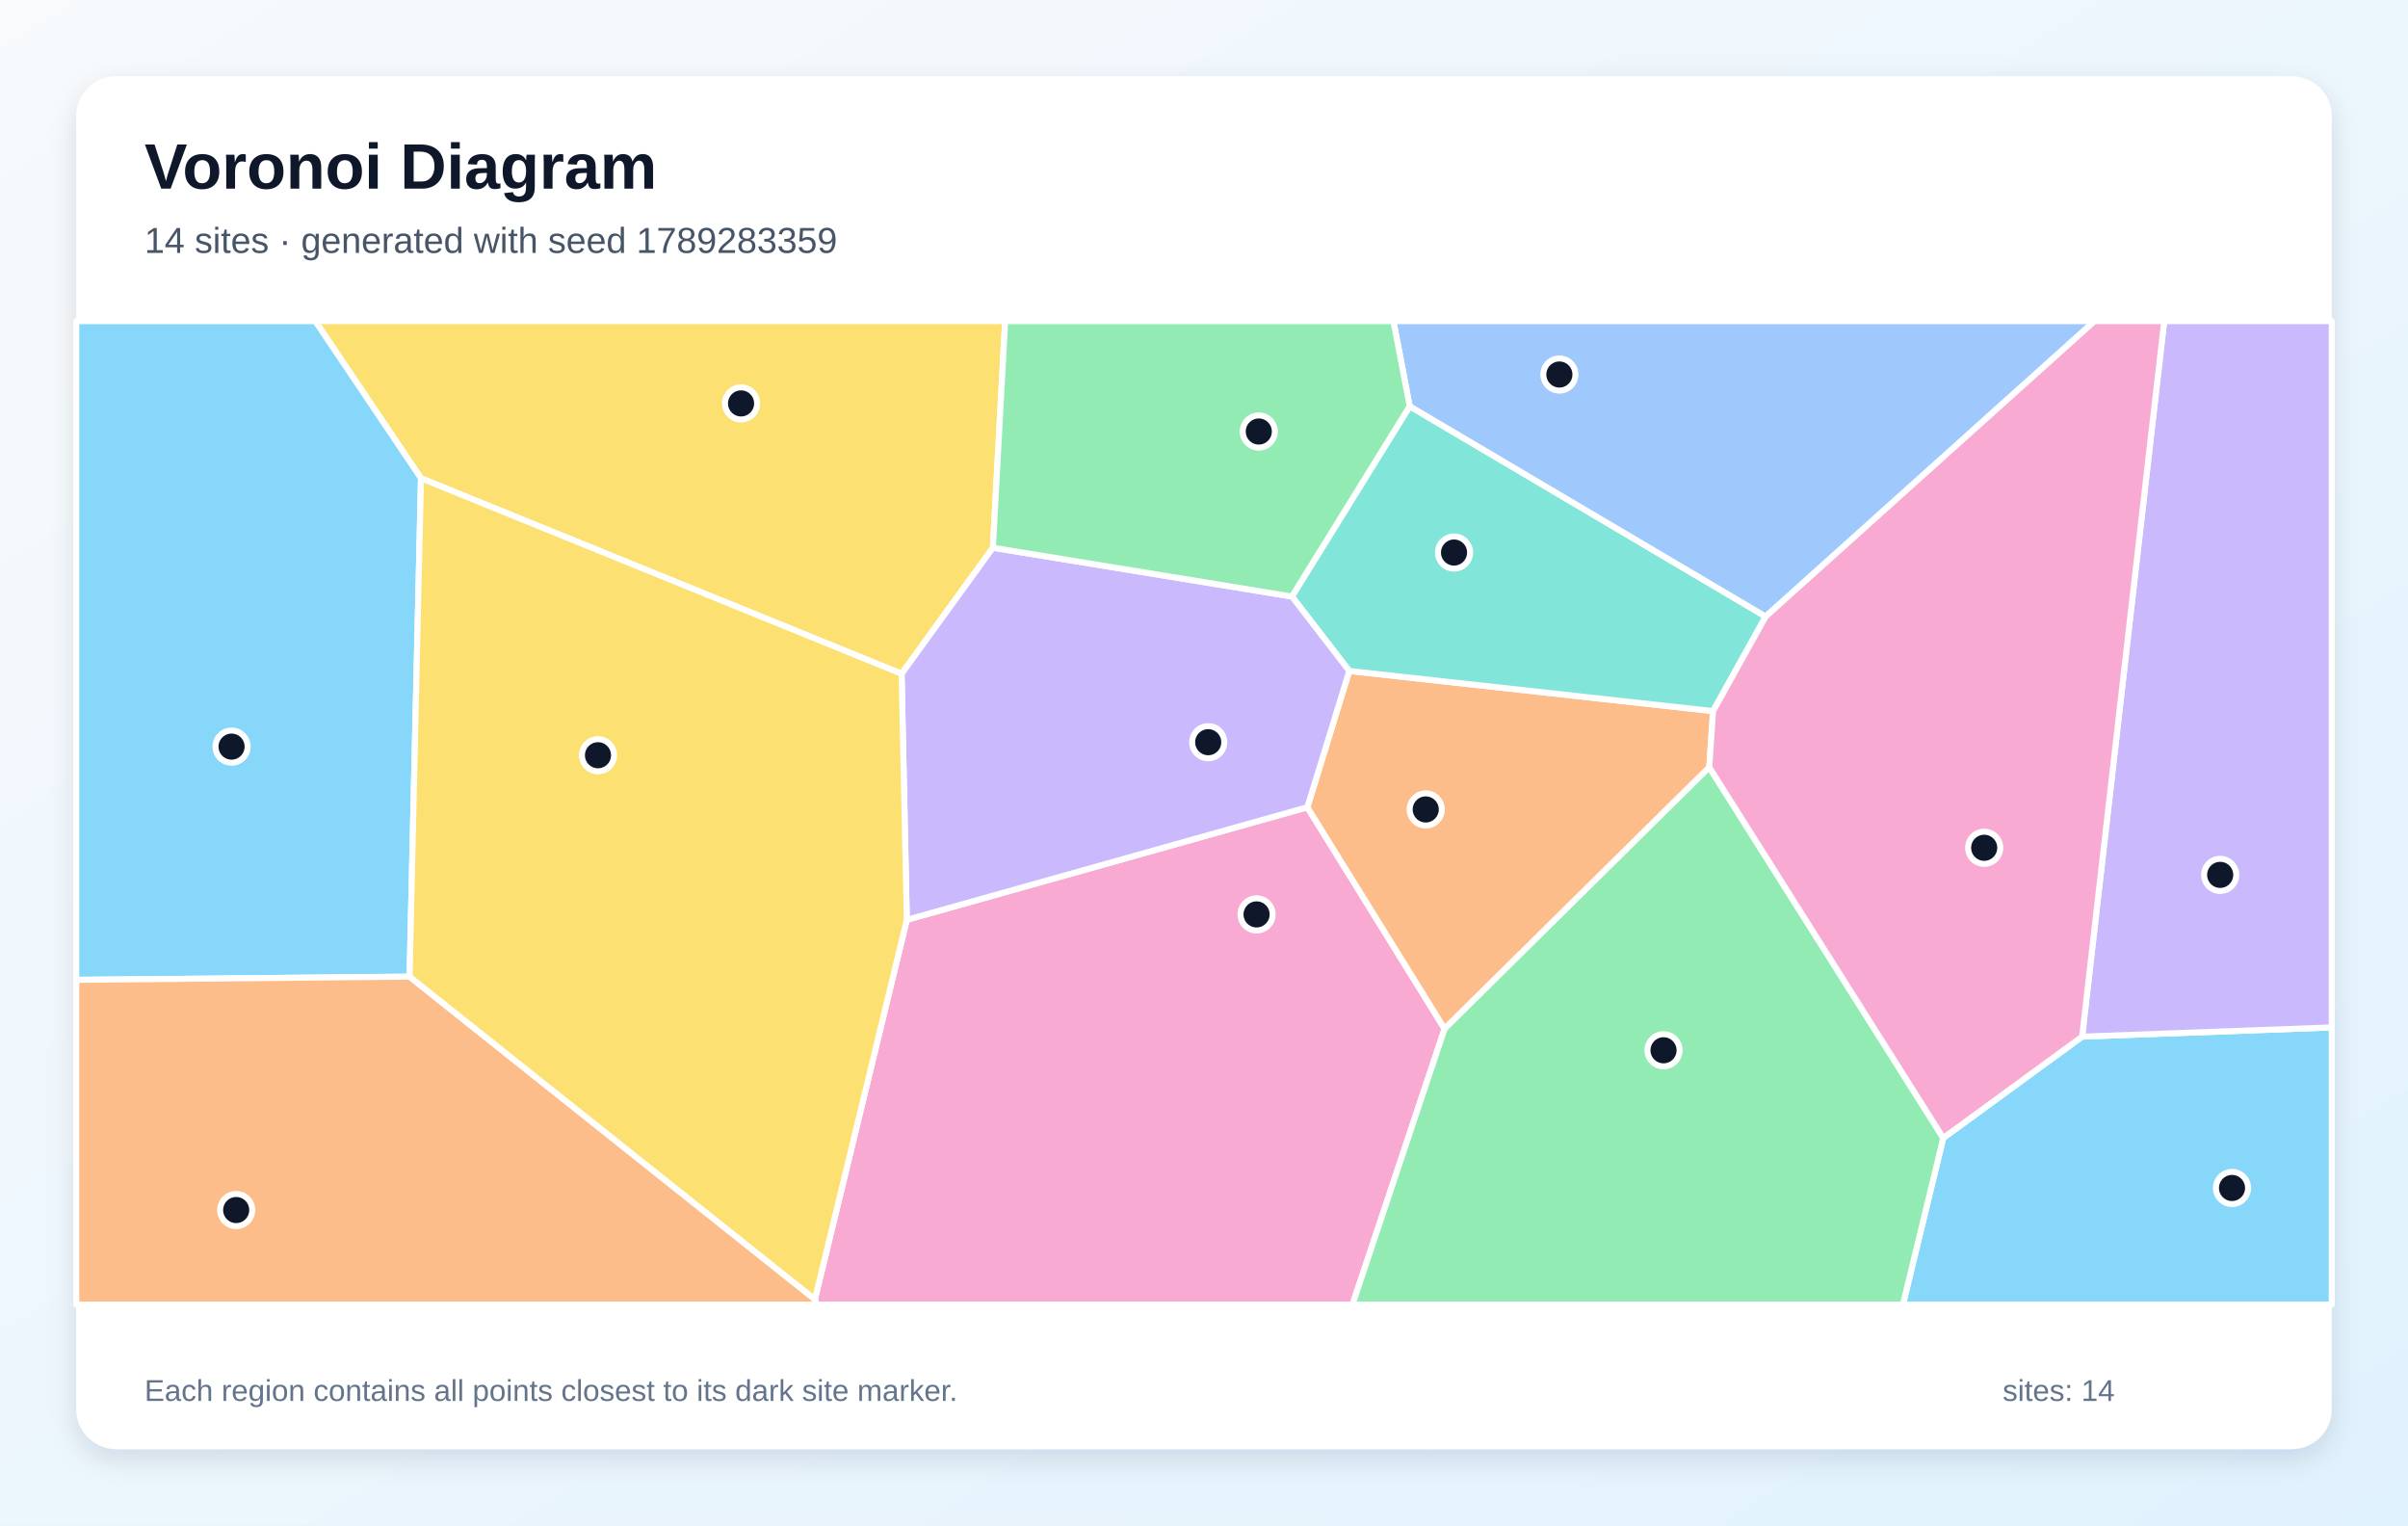
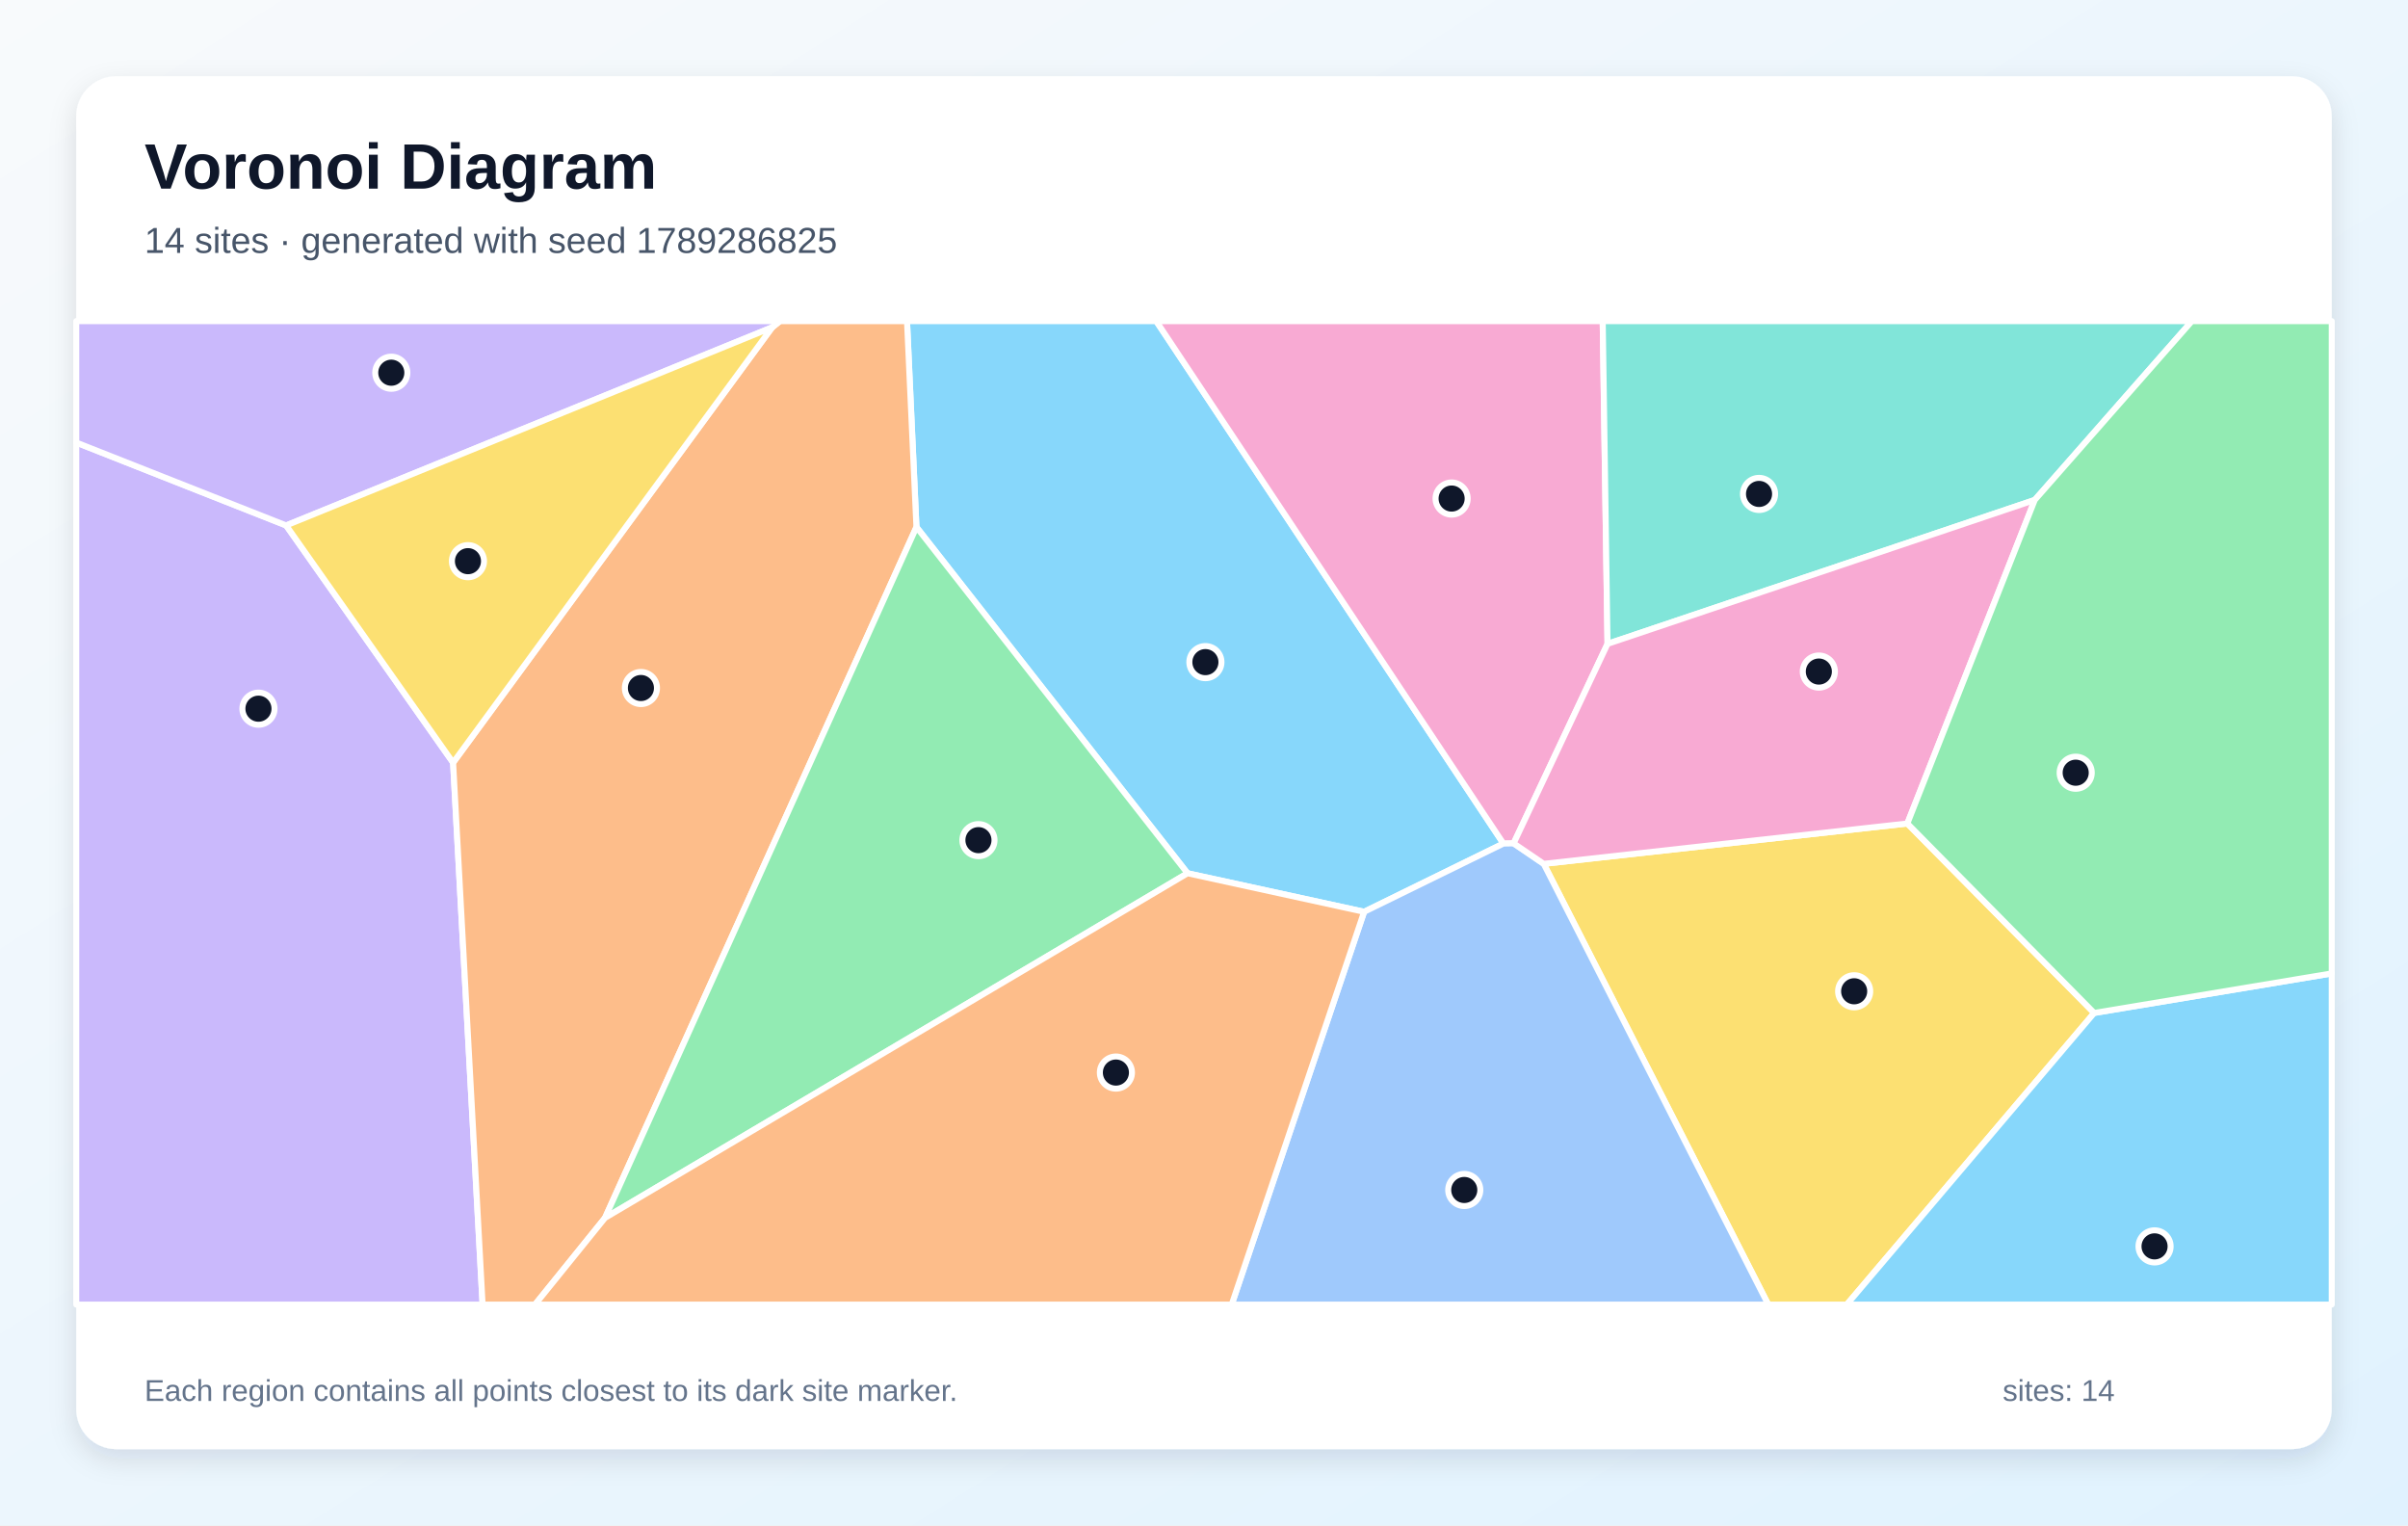
<svg xmlns="http://www.w3.org/2000/svg" width="1200" height="760" viewBox="0 0 1200 760" role="img" aria-labelledby="title description">
  <defs>
    <linearGradient id="background" x1="0" y1="0" x2="1" y2="1">
      <stop stop-color="#F8FAFC" />
      <stop offset="1" stop-color="#E0F2FE" />
    </linearGradient>
    <filter id="shadow" x="-10%" y="-10%" width="120%" height="120%">
      <feDropShadow dx="0" dy="5" stdDeviation="7" flood-color="#0F172A" flood-opacity=".12" />
    </filter>
  </defs>
  <rect width="1200" height="760" fill="url(#background)" />
  <rect x="38" y="38" width="1124" height="684" rx="20" fill="#FFFFFF" filter="url(#shadow)" />
  <g font-family="Arial, sans-serif">
    <text x="72" y="94" font-size="32" font-weight="700" fill="#0F172A">Voronoi Diagram</text>
-     <text x="72" y="126" font-size="18" fill="#475569">14 sites · generated with seed 1789283359</text>
+     <text x="72" y="126" font-size="18" fill="#475569">14 sites · generated with seed 1789286825</text>
  </g>
  <g stroke="#FFFFFF" stroke-width="3" stroke-linejoin="round">
-     <polygon points="968.4,567.0 1037.6,516.5 1162.0,511.9 1162.0,650.0 948.3,650.0" fill="#38BDF8" fill-opacity="0.60" />
-     <polygon points="1037.6,516.5 1078.5,160.0 1162.0,160.0 1162.0,511.9" fill="#A78BFA" fill-opacity="0.60" />
-     <polygon points="406.1,647.4 451.9,458.3 651.5,402.2 719.9,512.6 674.0,650.0 406.9,650.0" fill="#F472B6" fill-opacity="0.60" />
-     <polygon points="672.4,334.3 853.7,354.3 851.8,382.3 719.9,512.6 651.5,402.2" fill="#FB923C" fill-opacity="0.60" />
-     <polygon points="494.8,272.9 449.3,335.7 209.8,238.3 157.1,160.0 500.9,160.0" fill="#FACC15" fill-opacity="0.60" />
-     <polygon points="719.9,512.6 851.8,382.3 968.4,567.0 948.3,650.0 674.0,650.0" fill="#4ADE80" fill-opacity="0.60" />
-     <polygon points="853.7,354.3 672.4,334.3 643.8,297.2 702.5,202.4 879.9,307.2" fill="#2DD4BF" fill-opacity="0.60" />
-     <polygon points="879.9,307.2 702.5,202.4 694.4,160.0 1043.8,160.0" fill="#60A5FA" fill-opacity="0.60" />
-     <polygon points="204.1,486.6 38.0,488.2 38.0,160.0 157.1,160.0 209.8,238.3" fill="#38BDF8" fill-opacity="0.60" />
-     <polygon points="643.8,297.2 672.4,334.3 651.5,402.2 451.9,458.3 449.3,335.7 494.8,272.9" fill="#A78BFA" fill-opacity="0.60" />
-     <polygon points="851.8,382.3 853.7,354.3 879.9,307.2 1043.8,160.0 1078.5,160.0 1037.6,516.5 968.4,567.0" fill="#F472B6" fill-opacity="0.60" />
-     <polygon points="38.0,488.2 204.1,486.6 406.1,647.4 406.9,650.0 38.0,650.0" fill="#FB923C" fill-opacity="0.60" />
-     <polygon points="204.1,486.6 209.8,238.3 449.3,335.7 451.9,458.3 406.1,647.4" fill="#FACC15" fill-opacity="0.60" />
-     <polygon points="702.5,202.4 643.8,297.2 494.8,272.9 500.9,160.0 694.4,160.0" fill="#4ADE80" fill-opacity="0.60" />
+     <polygon points="679.8,454.3 591.8,435.1 456.7,262.6 452.0,160.0 576.2,160.0 749.2,420.3" fill="#38BDF8" fill-opacity="0.60" />
+     <polygon points="38.0,220.5 142.6,261.8 225.8,380.0 240.5,650.0 38.0,650.0" fill="#A78BFA" fill-opacity="0.60" />
+     <polygon points="801.1,320.8 754.3,420.2 749.2,420.3 576.2,160.0 798.7,160.0" fill="#F472B6" fill-opacity="0.60" />
+     <polygon points="225.8,380.0 384.8,163.1 388.7,160.0 452.0,160.0 456.7,262.6 301.5,606.8 266.6,650.0 240.5,650.0" fill="#FB923C" fill-opacity="0.60" />
+     <polygon points="769.3,430.4 950.5,410.3 1043.6,504.7 920.3,650.0 881.2,650.0" fill="#FACC15" fill-opacity="0.60" />
+     <polygon points="301.5,606.8 456.7,262.6 591.8,435.1" fill="#4ADE80" fill-opacity="0.60" />
+     <polygon points="1014.0,249.1 801.1,320.8 798.7,160.0 1092.3,160.0" fill="#2DD4BF" fill-opacity="0.60" />
+     <polygon points="679.8,454.3 749.2,420.3 754.3,420.2 769.3,430.4 881.2,650.0 613.8,650.0" fill="#60A5FA" fill-opacity="0.60" />
+     <polygon points="1043.6,504.7 1162.0,485.0 1162.0,650.0 920.3,650.0" fill="#38BDF8" fill-opacity="0.60" />
+     <polygon points="384.8,163.1 142.6,261.8 38.0,220.5 38.0,160.0 388.7,160.0" fill="#A78BFA" fill-opacity="0.60" />
+     <polygon points="950.5,410.3 769.3,430.4 754.3,420.2 801.1,320.8 1014.0,249.1" fill="#F472B6" fill-opacity="0.60" />
+     <polygon points="301.5,606.8 591.8,435.1 679.8,454.3 613.8,650.0 266.6,650.0" fill="#FB923C" fill-opacity="0.60" />
+     <polygon points="384.8,163.1 225.8,380.0 142.6,261.8" fill="#FACC15" fill-opacity="0.60" />
+     <polygon points="1043.6,504.7 950.5,410.3 1014.0,249.1 1092.3,160.0 1162.0,160.0 1162.0,485.0" fill="#4ADE80" fill-opacity="0.60" />
  </g>
  <g>
-     <circle cx="1112.3" cy="591.9" r="8" fill="#0F172A" stroke="#FFFFFF" stroke-width="3" />
-     <circle cx="1106.4" cy="435.9" r="8" fill="#0F172A" stroke="#FFFFFF" stroke-width="3" />
-     <circle cx="626.2" cy="455.6" r="8" fill="#0F172A" stroke="#FFFFFF" stroke-width="3" />
-     <circle cx="710.5" cy="403.3" r="8" fill="#0F172A" stroke="#FFFFFF" stroke-width="3" />
-     <circle cx="369.3" cy="201.0" r="8" fill="#0F172A" stroke="#FFFFFF" stroke-width="3" />
-     <circle cx="829.0" cy="523.3" r="8" fill="#0F172A" stroke="#FFFFFF" stroke-width="3" />
-     <circle cx="724.6" cy="275.3" r="8" fill="#0F172A" stroke="#FFFFFF" stroke-width="3" />
-     <circle cx="777.1" cy="186.6" r="8" fill="#0F172A" stroke="#FFFFFF" stroke-width="3" />
-     <circle cx="115.4" cy="372.0" r="8" fill="#0F172A" stroke="#FFFFFF" stroke-width="3" />
-     <circle cx="602.1" cy="369.8" r="8" fill="#0F172A" stroke="#FFFFFF" stroke-width="3" />
-     <circle cx="988.8" cy="422.4" r="8" fill="#0F172A" stroke="#FFFFFF" stroke-width="3" />
-     <circle cx="117.7" cy="602.9" r="8" fill="#0F172A" stroke="#FFFFFF" stroke-width="3" />
-     <circle cx="298.0" cy="376.3" r="8" fill="#0F172A" stroke="#FFFFFF" stroke-width="3" />
-     <circle cx="627.3" cy="215.0" r="8" fill="#0F172A" stroke="#FFFFFF" stroke-width="3" />
+     <circle cx="600.7" cy="329.9" r="8" fill="#0F172A" stroke="#FFFFFF" stroke-width="3" />
+     <circle cx="128.8" cy="353.1" r="8" fill="#0F172A" stroke="#FFFFFF" stroke-width="3" />
+     <circle cx="723.4" cy="248.4" r="8" fill="#0F172A" stroke="#FFFFFF" stroke-width="3" />
+     <circle cx="319.4" cy="342.8" r="8" fill="#0F172A" stroke="#FFFFFF" stroke-width="3" />
+     <circle cx="924.0" cy="493.9" r="8" fill="#0F172A" stroke="#FFFFFF" stroke-width="3" />
+     <circle cx="487.6" cy="418.6" r="8" fill="#0F172A" stroke="#FFFFFF" stroke-width="3" />
+     <circle cx="876.6" cy="246.1" r="8" fill="#0F172A" stroke="#FFFFFF" stroke-width="3" />
+     <circle cx="729.7" cy="592.9" r="8" fill="#0F172A" stroke="#FFFFFF" stroke-width="3" />
+     <circle cx="1073.7" cy="621.0" r="8" fill="#0F172A" stroke="#FFFFFF" stroke-width="3" />
+     <circle cx="195.0" cy="185.7" r="8" fill="#0F172A" stroke="#FFFFFF" stroke-width="3" />
+     <circle cx="906.4" cy="334.6" r="8" fill="#0F172A" stroke="#FFFFFF" stroke-width="3" />
+     <circle cx="556.1" cy="534.4" r="8" fill="#0F172A" stroke="#FFFFFF" stroke-width="3" />
+     <circle cx="233.2" cy="279.6" r="8" fill="#0F172A" stroke="#FFFFFF" stroke-width="3" />
+     <circle cx="1034.4" cy="385.0" r="8" fill="#0F172A" stroke="#FFFFFF" stroke-width="3" />
  </g>
  <g font-family="Arial, sans-serif" font-size="15" fill="#64748B">
    <text x="72" y="698">Each region contains all points closest to its dark site marker.</text>
    <text x="998" y="698">sites: 14</text>
  </g>
</svg>
